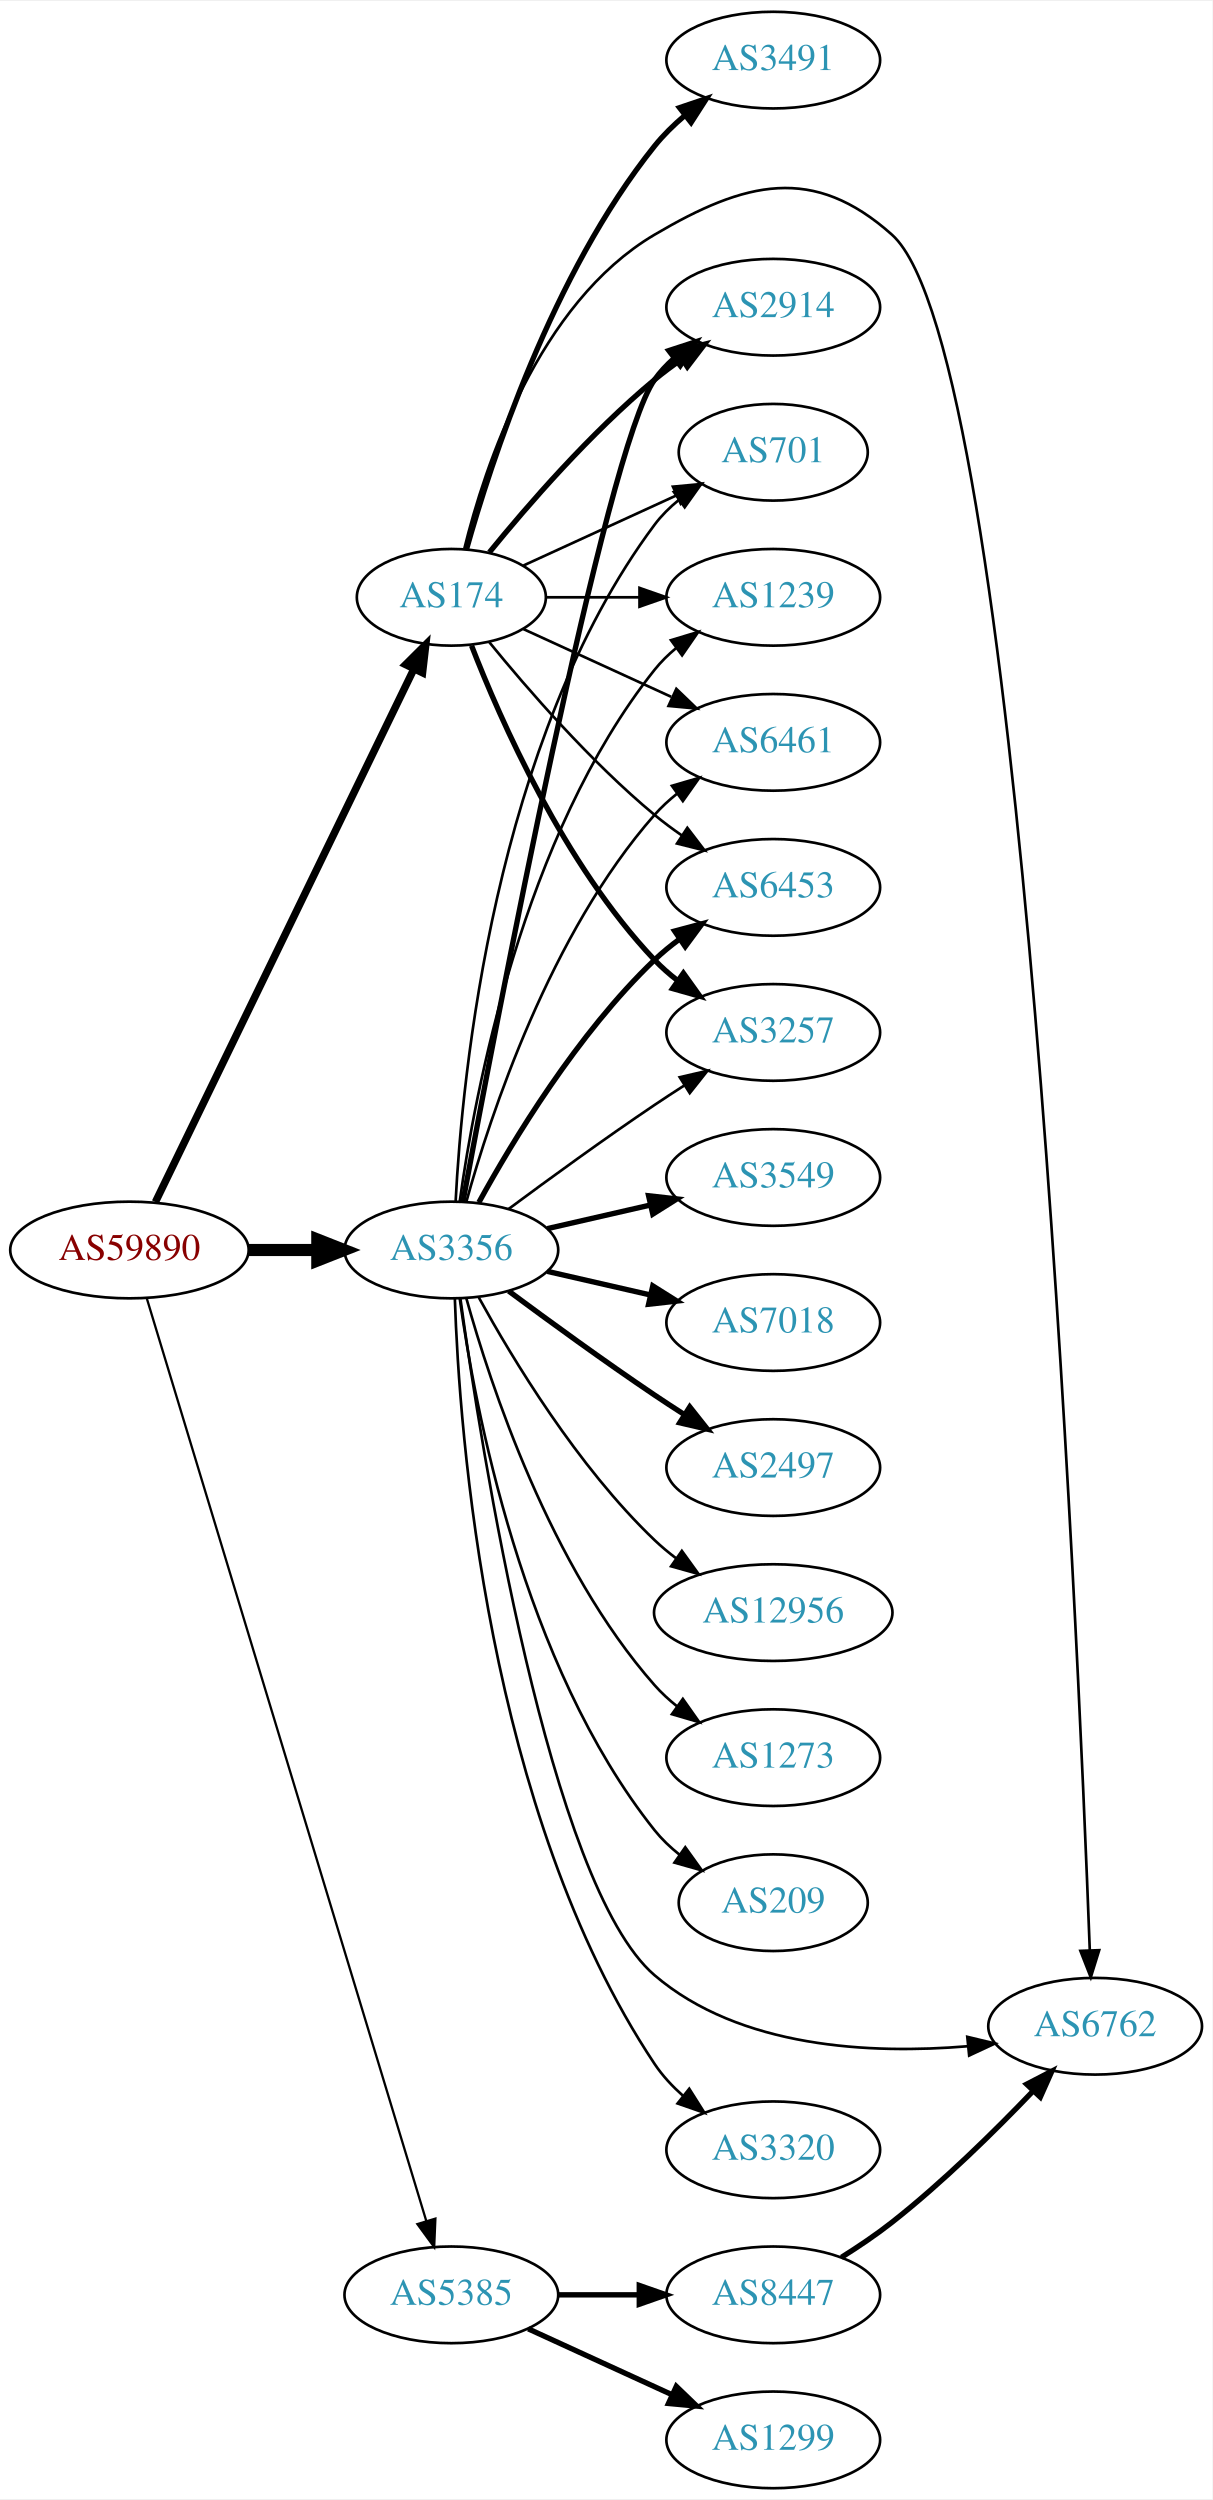
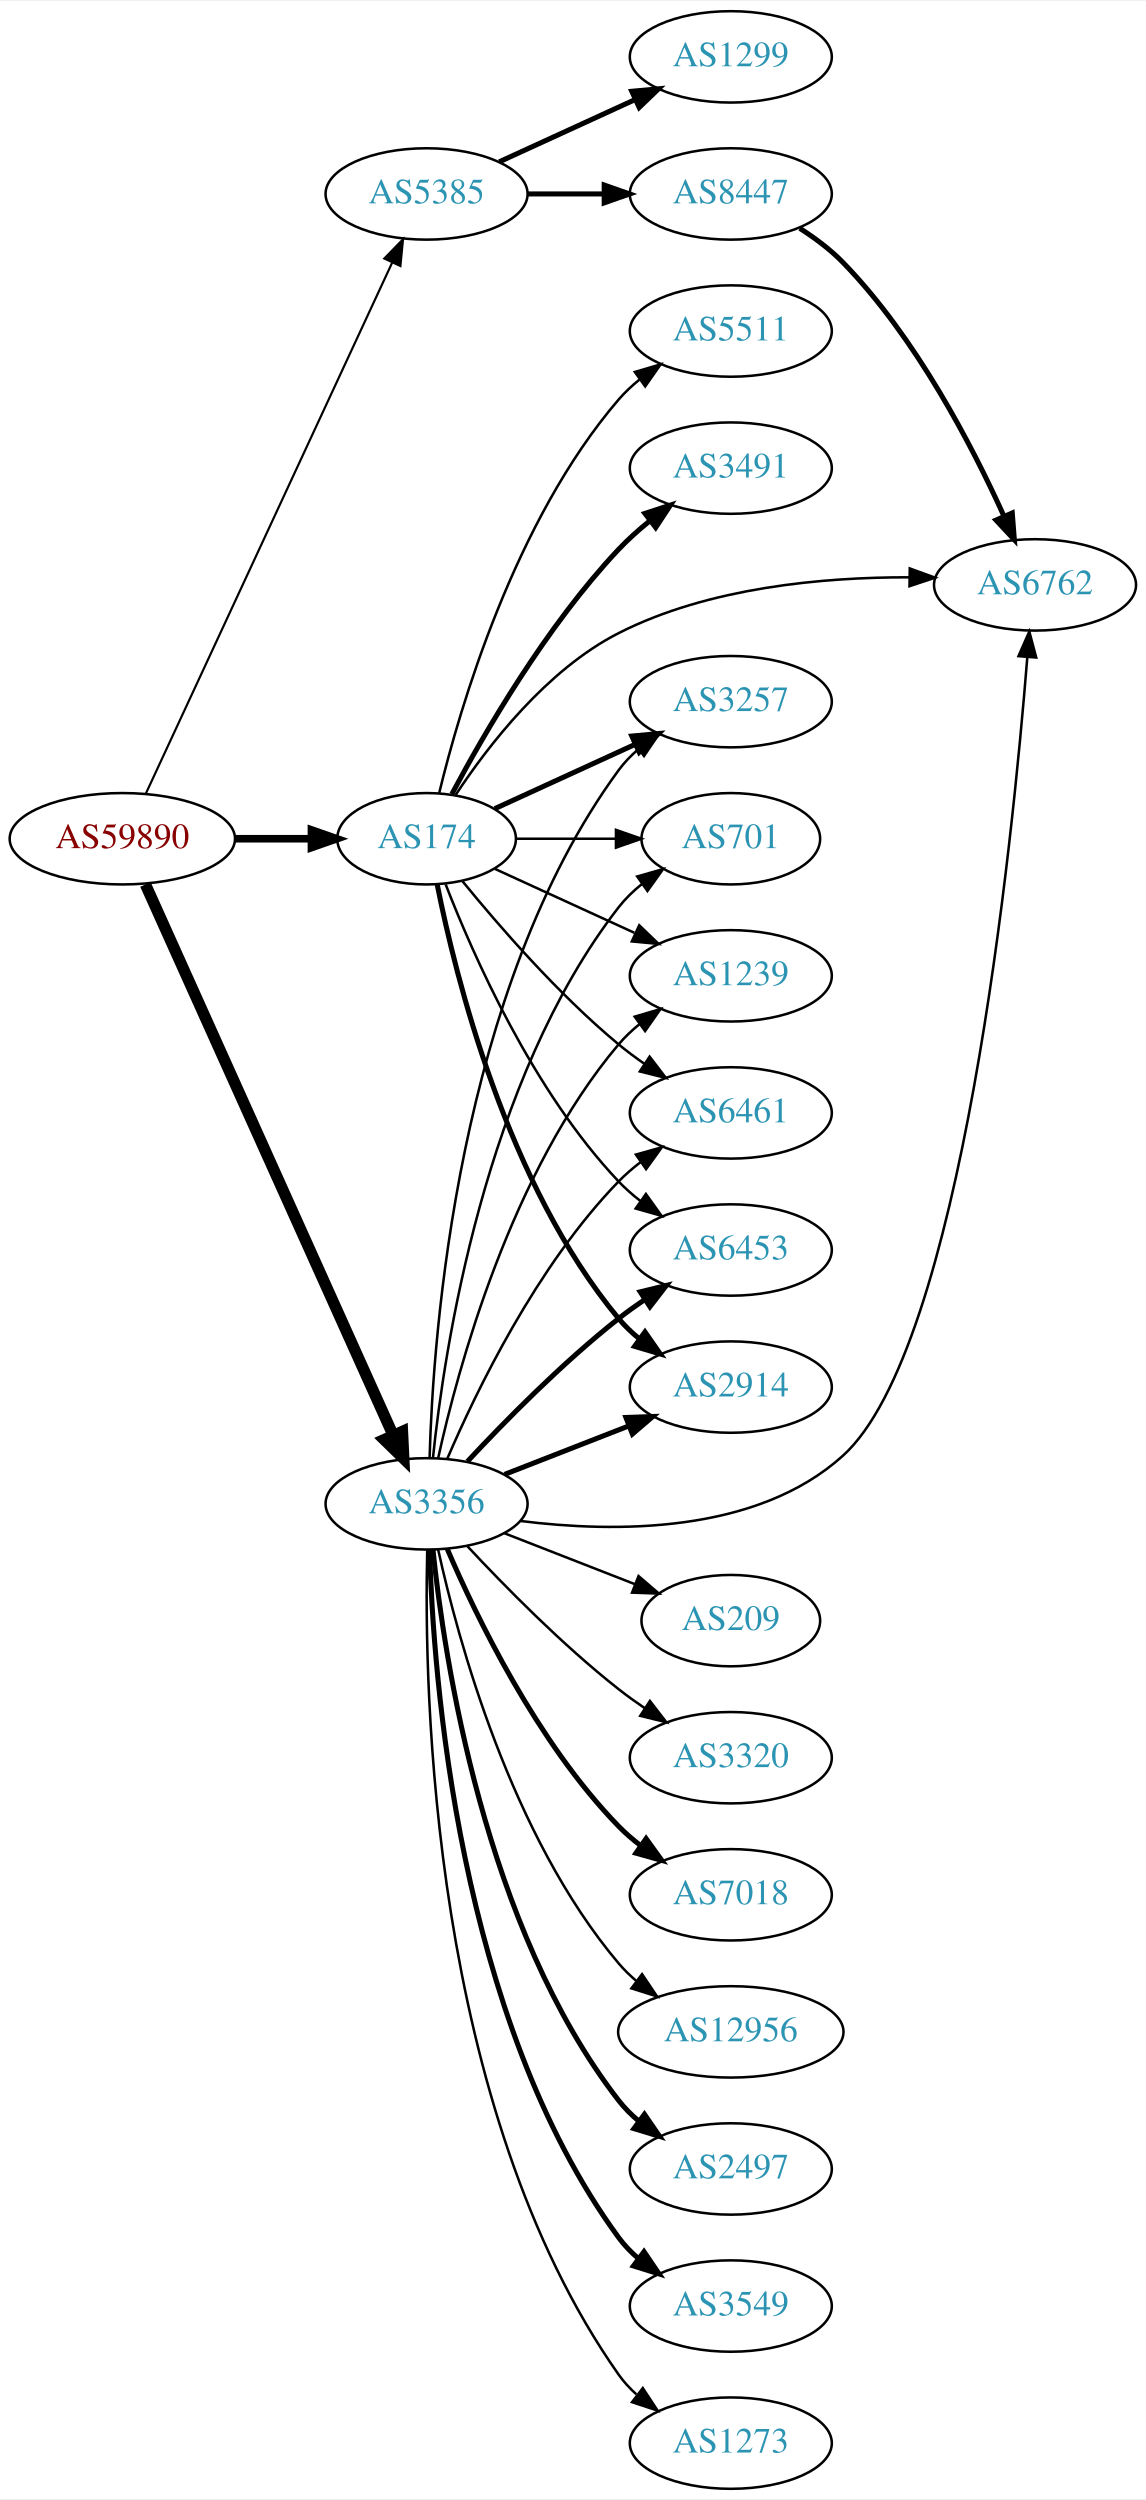
- <svg xmlns="http://www.w3.org/2000/svg" xmlns:xlink="http://www.w3.org/1999/xlink" width="451pt" height="930pt" viewBox="0.00 0.00 451.37 930.00">
-   <g id="graph0" class="graph" transform="scale(1 1) rotate(0) translate(4 926)">
-     <polygon fill="white" stroke="none" points="-4,4 -4,-926 447.37,-926 447.37,4 -4,4" />
+ <svg xmlns="http://www.w3.org/2000/svg" xmlns:xlink="http://www.w3.org/1999/xlink" width="451pt" height="984pt" viewBox="0.00 0.00 451.37 984.00">
+   <g id="graph0" class="graph" transform="scale(1 1) rotate(0) translate(4 980)">
+     <polygon fill="white" stroke="none" points="-4,4 -4,-980 447.37,-980 447.37,4 -4,4" />
    <g id="node1" class="node">
      <g id="a_node1">
        <a xlink:href="/asn/59890" xlink:title="AS59890 ~ Kabel-TV Lampert GmbH &amp; Co KG [AT]">
-           <ellipse fill="#ffffff" stroke="black" cx="44.196" cy="-461" rx="44.393" ry="18" />
-           <text text-anchor="middle" x="44.196" y="-457.3" font-family="Times,serif" font-size="14.00" fill="#880000">AS59890</text>
+           <ellipse fill="#ffffff" stroke="black" cx="44.196" cy="-650" rx="44.393" ry="18" />
+           <text text-anchor="middle" x="44.196" y="-646.3" font-family="Times,serif" font-size="14.00" fill="#880000">AS59890</text>
        </a>
      </g>
    </g>
    <g id="node2" class="node">
      <g id="a_node2">
        <a xlink:href="/asn/174" xlink:title="AS174 ~ Cogent Communications [US]">
-           <ellipse fill="#ffffff" stroke="black" cx="164.039" cy="-704" rx="35.194" ry="18" />
-           <text text-anchor="middle" x="164.039" y="-700.3" font-family="Times,serif" font-size="14.00" fill="#2c94b3">AS174</text>
+           <ellipse fill="#ffffff" stroke="black" cx="164.039" cy="-650" rx="35.194" ry="18" />
+           <text text-anchor="middle" x="164.039" y="-646.3" font-family="Times,serif" font-size="14.00" fill="#2c94b3">AS174</text>
        </a>
      </g>
    </g>
    <g id="edge1" class="edge">
-       <path fill="none" stroke="black" stroke-width="2.786" d="M53.861,-478.868C74.342,-521.101 125.829,-627.272 150.055,-677.227" />
-       <polygon fill="black" stroke="black" stroke-width="2.786" points="147.007,-678.963 154.52,-686.433 153.305,-675.908 147.007,-678.963" />
+       <path fill="none" stroke="black" stroke-width="3" d="M88.407,-650C98.255,-650 108.735,-650 118.632,-650" />
+       <polygon fill="black" stroke="black" stroke-width="3" points="118.684,-653.5 128.684,-650 118.684,-646.5 118.684,-653.5" />
    </g>
    <g id="node3" class="node">
      <g id="a_node3">
        <a xlink:href="/asn/3356" xlink:title="AS3356 ~ Level 3 Parent, LLC [US]">
-           <ellipse fill="#ffffff" stroke="black" cx="164.039" cy="-461" rx="39.794" ry="18" />
-           <text text-anchor="middle" x="164.039" y="-457.3" font-family="Times,serif" font-size="14.00" fill="#2c94b3">AS3356</text>
+           <ellipse fill="#ffffff" stroke="black" cx="164.039" cy="-388" rx="39.794" ry="18" />
+           <text text-anchor="middle" x="164.039" y="-384.3" font-family="Times,serif" font-size="14.00" fill="#2c94b3">AS3356</text>
        </a>
      </g>
    </g>
    <g id="edge2" class="edge">
-       <path fill="none" stroke="black" stroke-width="4.5" d="M88.407,-461C96.72,-461 105.482,-461 113.965,-461" />
-       <polygon fill="black" stroke="black" stroke-width="4.5" points="114.123,-464.938 124.123,-461 114.123,-457.063 114.123,-464.938" />
+       <path fill="none" stroke="black" stroke-width="4.5" d="M53.296,-631.992C73.611,-586.824 126.821,-468.523 150.896,-414.996" />
+       <polygon fill="black" stroke="black" stroke-width="4.5" points="154.527,-416.523 155.038,-405.788 147.345,-413.293 154.527,-416.523" />
    </g>
    <g id="node4" class="node">
      <g id="a_node4">
        <a xlink:href="/asn/5385" xlink:title="AS5385 ~ Russmedia IT GmbH [AT]">
-           <ellipse fill="#ffffff" stroke="black" cx="164.039" cy="-72" rx="39.794" ry="18" />
-           <text text-anchor="middle" x="164.039" y="-68.3" font-family="Times,serif" font-size="14.00" fill="#2c94b3">AS5385</text>
+           <ellipse fill="#ffffff" stroke="black" cx="164.039" cy="-904" rx="39.794" ry="18" />
+           <text text-anchor="middle" x="164.039" y="-900.3" font-family="Times,serif" font-size="14.00" fill="#2c94b3">AS5385</text>
        </a>
      </g>
    </g>
    <g id="edge3" class="edge">
-       <path fill="none" stroke="black" stroke-width="0.857" d="M50.644,-443.018C69.493,-380.796 132.028,-174.368 154.72,-99.46" />
-       <polygon fill="black" stroke="black" stroke-width="0.857" points="158.099,-100.377 157.649,-89.791 151.4,-98.347 158.099,-100.377" />
+       <path fill="none" stroke="black" stroke-width="0.857" d="M53.483,-667.861C73.809,-711.674 126.243,-824.69 150.449,-876.864" />
+       <polygon fill="black" stroke="black" stroke-width="0.857" points="147.378,-878.561 154.761,-886.159 153.728,-875.615 147.378,-878.561" />
    </g>
    <g id="node5" class="node">
      <g id="a_node5">
-         <a xlink:href="/asn/3491" xlink:title="AS3491 ~ PCCW Global, Inc. [US]">
-           <ellipse fill="#ffffff" stroke="black" cx="283.881" cy="-904" rx="39.794" ry="18" />
-           <text text-anchor="middle" x="283.881" y="-900.3" font-family="Times,serif" font-size="14.00" fill="#2c94b3">AS3491</text>
+         <a xlink:href="/asn/6453" xlink:title="AS6453 ~ TATA COMMUNICATIONS (AMERICA) INC [US]">
+           <ellipse fill="#ffffff" stroke="black" cx="283.881" cy="-488" rx="39.794" ry="18" />
+           <text text-anchor="middle" x="283.881" y="-484.3" font-family="Times,serif" font-size="14.00" fill="#2c94b3">AS6453</text>
        </a>
      </g>
    </g>
    <g id="edge4" class="edge">
-       <path fill="none" stroke="black" stroke-width="2" d="M169.658,-721.793C178.772,-754.327 201.56,-824.433 239.685,-872 242.957,-876.083 246.868,-879.912 250.981,-883.403" />
-       <polygon fill="black" stroke="black" stroke-width="2" points="248.986,-886.286 259.023,-889.677 253.291,-880.766 248.986,-886.286" />
+       <path fill="none" stroke="black" d="M171.562,-632.006C182.312,-604.272 205.969,-550.571 239.685,-515 242.271,-512.272 245.188,-509.706 248.257,-507.323" />
+       <polygon fill="black" stroke="black" points="250.435,-510.07 256.605,-501.457 246.411,-504.342 250.435,-510.07" />
    </g>
    <g id="node6" class="node">
      <g id="a_node6">
        <a xlink:href="/asn/2914" xlink:title="AS2914 ~ NTT America, Inc. [US]">
-           <ellipse fill="#ffffff" stroke="black" cx="283.881" cy="-812" rx="39.794" ry="18" />
-           <text text-anchor="middle" x="283.881" y="-808.3" font-family="Times,serif" font-size="14.00" fill="#2c94b3">AS2914</text>
+           <ellipse fill="#ffffff" stroke="black" cx="283.881" cy="-434" rx="39.794" ry="18" />
+           <text text-anchor="middle" x="283.881" y="-430.3" font-family="Times,serif" font-size="14.00" fill="#2c94b3">AS2914</text>
        </a>
      </g>
    </g>
    <g id="edge5" class="edge">
-       <path fill="none" stroke="black" stroke-width="2" d="M178.196,-720.743C192.281,-738.039 215.84,-765.223 239.685,-785 242.901,-787.668 246.402,-790.27 249.972,-792.741" />
-       <polygon fill="black" stroke="black" stroke-width="2" points="248.05,-795.666 258.329,-798.236 251.896,-789.817 248.05,-795.666" />
+       <path fill="none" stroke="black" stroke-width="2" d="M168.237,-631.927C175.401,-595.859 195.675,-513.875 239.685,-461 242.09,-458.111 244.886,-455.437 247.879,-452.987" />
+       <polygon fill="black" stroke="black" stroke-width="2" points="250.069,-455.723 256.122,-447.027 245.967,-450.05 250.069,-455.723" />
    </g>
    <g id="node7" class="node">
      <g id="a_node7">
-         <a xlink:href="/asn/701" xlink:title="AS701 ~ UUNET [US]">
-           <ellipse fill="#ffffff" stroke="black" cx="283.881" cy="-758" rx="35.194" ry="18" />
-           <text text-anchor="middle" x="283.881" y="-754.3" font-family="Times,serif" font-size="14.00" fill="#2c94b3">AS701</text>
+         <a xlink:href="/asn/3257" xlink:title="AS3257 ~ GTT [DE]">
+           <ellipse fill="#ffffff" stroke="black" cx="283.881" cy="-704" rx="39.794" ry="18" />
+           <text text-anchor="middle" x="283.881" y="-700.3" font-family="Times,serif" font-size="14.00" fill="#2c94b3">AS3257</text>
        </a>
      </g>
    </g>
    <g id="edge6" class="edge">
-       <path fill="none" stroke="black" d="M190.9,-715.851C207.631,-723.518 229.621,-733.594 247.905,-741.972" />
-       <polygon fill="black" stroke="black" points="246.531,-745.193 257.08,-746.177 249.448,-738.829 246.531,-745.193" />
+       <path fill="none" stroke="black" stroke-width="2" d="M190.9,-661.851C207.02,-669.238 228.023,-678.862 245.888,-687.048" />
+       <polygon fill="black" stroke="black" stroke-width="2" points="244.89,-690.441 255.439,-691.425 247.806,-684.077 244.89,-690.441" />
    </g>
    <g id="node8" class="node">
      <g id="a_node8">
-         <a xlink:href="/asn/1239" xlink:title="AS1239 ~ Sprint [US]">
-           <ellipse fill="#ffffff" stroke="black" cx="283.881" cy="-704" rx="39.794" ry="18" />
-           <text text-anchor="middle" x="283.881" y="-700.3" font-family="Times,serif" font-size="14.00" fill="#2c94b3">AS1239</text>
+         <a xlink:href="/asn/3491" xlink:title="AS3491 ~ PCCW Global, Inc. [US]">
+           <ellipse fill="#ffffff" stroke="black" cx="283.881" cy="-796" rx="39.794" ry="18" />
+           <text text-anchor="middle" x="283.881" y="-792.3" font-family="Times,serif" font-size="14.00" fill="#2c94b3">AS3491</text>
        </a>
      </g>
    </g>
    <g id="edge7" class="edge">
-       <path fill="none" stroke="black" d="M199.44,-704C210.264,-704 222.432,-704 234.059,-704" />
-       <polygon fill="black" stroke="black" points="234.09,-707.5 244.09,-704 234.09,-700.5 234.09,-707.5" />
+       <path fill="none" stroke="black" stroke-width="2" d="M173.979,-667.569C186.542,-691.192 211.108,-733.719 239.685,-764 243.354,-767.888 247.544,-771.638 251.838,-775.118" />
+       <polygon fill="black" stroke="black" stroke-width="2" points="250.043,-778.15 260.114,-781.44 254.292,-772.588 250.043,-778.15" />
    </g>
    <g id="node9" class="node">
      <g id="a_node9">
-         <a xlink:href="/asn/6461" xlink:title="AS6461 ~ Zayo Bandwidth [US]">
-           <ellipse fill="#ffffff" stroke="black" cx="283.881" cy="-650" rx="39.794" ry="18" />
-           <text text-anchor="middle" x="283.881" y="-646.3" font-family="Times,serif" font-size="14.00" fill="#2c94b3">AS6461</text>
+         <a xlink:href="/asn/701" xlink:title="AS701 ~ UUNET [US]">
+           <ellipse fill="#ffffff" stroke="black" cx="283.881" cy="-650" rx="35.194" ry="18" />
+           <text text-anchor="middle" x="283.881" y="-646.3" font-family="Times,serif" font-size="14.00" fill="#2c94b3">AS701</text>
        </a>
      </g>
    </g>
    <g id="edge8" class="edge">
-       <path fill="none" stroke="black" d="M190.9,-692.149C207.02,-684.762 228.023,-675.138 245.888,-666.952" />
-       <polygon fill="black" stroke="black" points="247.806,-669.923 255.439,-662.575 244.89,-663.559 247.806,-669.923" />
+       <path fill="none" stroke="black" d="M199.44,-650C211.662,-650 225.597,-650 238.533,-650" />
+       <polygon fill="black" stroke="black" points="238.64,-653.5 248.64,-650 238.64,-646.5 238.64,-653.5" />
    </g>
    <g id="node10" class="node">
      <g id="a_node10">
-         <a xlink:href="/asn/6453" xlink:title="AS6453 ~ TATA COMMUNICATIONS (AMERICA) INC [US]">
+         <a xlink:href="/asn/1239" xlink:title="AS1239 ~ Sprint [US]">
          <ellipse fill="#ffffff" stroke="black" cx="283.881" cy="-596" rx="39.794" ry="18" />
-           <text text-anchor="middle" x="283.881" y="-592.3" font-family="Times,serif" font-size="14.00" fill="#2c94b3">AS6453</text>
+           <text text-anchor="middle" x="283.881" y="-592.3" font-family="Times,serif" font-size="14.00" fill="#2c94b3">AS1239</text>
        </a>
      </g>
    </g>
    <g id="edge9" class="edge">
-       <path fill="none" stroke="black" d="M178.196,-687.257C192.281,-669.961 215.84,-642.777 239.685,-623 242.901,-620.332 246.402,-617.73 249.972,-615.259" />
-       <polygon fill="black" stroke="black" points="251.896,-618.183 258.329,-609.764 248.05,-612.334 251.896,-618.183" />
+       <path fill="none" stroke="black" d="M190.9,-638.149C207.02,-630.762 228.023,-621.138 245.888,-612.952" />
+       <polygon fill="black" stroke="black" points="247.806,-615.923 255.439,-608.575 244.89,-609.559 247.806,-615.923" />
    </g>
    <g id="node11" class="node">
      <g id="a_node11">
-         <a xlink:href="/asn/3257" xlink:title="AS3257 ~ GTT [DE]">
+         <a xlink:href="/asn/6461" xlink:title="AS6461 ~ Zayo Bandwidth [US]">
          <ellipse fill="#ffffff" stroke="black" cx="283.881" cy="-542" rx="39.794" ry="18" />
-           <text text-anchor="middle" x="283.881" y="-538.3" font-family="Times,serif" font-size="14.00" fill="#2c94b3">AS3257</text>
+           <text text-anchor="middle" x="283.881" y="-538.3" font-family="Times,serif" font-size="14.00" fill="#2c94b3">AS6461</text>
        </a>
      </g>
    </g>
    <g id="edge10" class="edge">
-       <path fill="none" stroke="black" stroke-width="2" d="M171.562,-686.006C182.312,-658.272 205.969,-604.571 239.685,-569 242.271,-566.272 245.188,-563.706 248.257,-561.323" />
-       <polygon fill="black" stroke="black" stroke-width="2" points="250.435,-564.07 256.605,-555.457 246.411,-558.342 250.435,-564.07" />
+       <path fill="none" stroke="black" d="M178.196,-633.257C192.281,-615.961 215.84,-588.777 239.685,-569 242.901,-566.332 246.402,-563.73 249.972,-561.259" />
+       <polygon fill="black" stroke="black" points="251.896,-564.183 258.329,-555.764 248.05,-558.334 251.896,-564.183" />
    </g>
    <g id="node12" class="node">
      <g id="a_node12">
        <a xlink:href="/asn/6762" xlink:title="AS6762 ~ TELECOM ITALIA SPARKLE S.p.A. [IT]">
-           <ellipse fill="#ffffff" stroke="black" cx="403.724" cy="-172" rx="39.794" ry="18" />
-           <text text-anchor="middle" x="403.724" y="-168.3" font-family="Times,serif" font-size="14.00" fill="#2c94b3">AS6762</text>
+           <ellipse fill="#ffffff" stroke="black" cx="403.724" cy="-750" rx="39.794" ry="18" />
+           <text text-anchor="middle" x="403.724" y="-746.3" font-family="Times,serif" font-size="14.00" fill="#2c94b3">AS6762</text>
        </a>
      </g>
    </g>
    <g id="edge11" class="edge">
-       <path fill="none" stroke="black" d="M168.861,-722.101C176.388,-752.606 196.316,-813.423 239.685,-839 273.524,-858.957 298.794,-865.189 328.077,-839 376.503,-795.692 397.206,-321.632 401.737,-200.203" />
-       <polygon fill="black" stroke="black" points="405.236,-200.315 402.104,-190.194 398.24,-200.059 405.236,-200.315" />
-     </g>
-     <g id="edge15" class="edge">
-       <path fill="none" stroke="black" stroke-width="2" d="M168.36,-479.046C180.323,-543.438 221.466,-759.442 239.685,-785 241.687,-787.809 244.082,-790.388 246.703,-792.743" />
-       <polygon fill="black" stroke="black" stroke-width="2" points="245.007,-795.852 255.079,-799.139 249.255,-790.288 245.007,-795.852" />
-     </g>
-     <g id="edge23" class="edge">
-       <path fill="none" stroke="black" d="M165.63,-479.023C168.007,-525.412 179.925,-650.893 239.685,-731 242.243,-734.429 245.377,-737.526 248.778,-740.295" />
-       <polygon fill="black" stroke="black" points="246.868,-743.232 257.051,-746.159 250.916,-737.521 246.868,-743.232" />
-     </g>
-     <g id="edge22" class="edge">
-       <path fill="none" stroke="black" d="M167.178,-479.17C172.678,-518.974 190.504,-615.233 239.685,-677 242.026,-679.94 244.781,-682.649 247.747,-685.121" />
-       <polygon fill="black" stroke="black" points="245.812,-688.042 255.953,-691.11 249.939,-682.388 245.812,-688.042" />
-     </g>
-     <g id="edge19" class="edge">
-       <path fill="none" stroke="black" d="M169.612,-478.946C178.517,-510.995 200.801,-578.842 239.685,-623 242.169,-625.821 245.019,-628.449 248.044,-630.871" />
-       <polygon fill="black" stroke="black" points="246.162,-633.828 256.334,-636.791 250.23,-628.131 246.162,-633.828" />
-     </g>
-     <g id="edge21" class="edge">
-       <path fill="none" stroke="black" stroke-width="2" d="M174.28,-478.713C186.825,-501.561 211.002,-541.611 239.685,-569 242.553,-571.739 245.742,-574.347 249.051,-576.785" />
-       <polygon fill="black" stroke="black" stroke-width="2" points="247.175,-579.742 257.411,-582.477 251.114,-573.956 247.175,-579.742" />
-     </g>
-     <g id="edge13" class="edge">
-       <path fill="none" stroke="black" d="M185.369,-476.277C200.231,-487.304 220.976,-502.407 239.685,-515 243.234,-517.389 246.984,-519.839 250.733,-522.242" />
-       <polygon fill="black" stroke="black" points="249.059,-525.325 259.381,-527.712 252.801,-519.409 249.059,-525.325" />
-     </g>
-     <g id="edge18" class="edge">
-       <path fill="none" stroke="black" d="M167.427,-442.786C175.038,-387.695 200.541,-224.546 239.685,-191 271.392,-163.827 320.22,-161.537 356.179,-164.546" />
-       <polygon fill="black" stroke="black" points="356.124,-168.058 366.423,-165.573 356.823,-161.093 356.124,-168.058" />
+       <path fill="none" stroke="black" d="M175.513,-667.307C188.133,-686.452 211.228,-716.505 239.685,-731 275.124,-749.051 320.379,-753.067 354.214,-752.986" />
+       <polygon fill="black" stroke="black" points="354.376,-756.485 364.325,-752.841 354.275,-749.485 354.376,-756.485" />
    </g>
    <g id="node13" class="node">
      <g id="a_node13">
-         <a xlink:href="/asn/3320" xlink:title="AS3320 ~ DTAG [DE]">
-           <ellipse fill="#ffffff" stroke="black" cx="283.881" cy="-126" rx="39.794" ry="18" />
-           <text text-anchor="middle" x="283.881" y="-122.3" font-family="Times,serif" font-size="14.00" fill="#2c94b3">AS3320</text>
+         <a xlink:href="/asn/5511" xlink:title="AS5511 ~ Orange S.A. [FR]">
+           <ellipse fill="#ffffff" stroke="black" cx="283.881" cy="-850" rx="39.794" ry="18" />
+           <text text-anchor="middle" x="283.881" y="-846.3" font-family="Times,serif" font-size="14.00" fill="#2c94b3">AS5511</text>
        </a>
      </g>
    </g>
    <g id="edge12" class="edge">
-       <path fill="none" stroke="black" d="M165.341,-442.931C166.988,-393.203 177.236,-251.801 239.685,-158 242.585,-153.645 246.286,-149.662 250.299,-146.098" />
-       <polygon fill="black" stroke="black" points="252.613,-148.73 258.27,-139.772 248.261,-143.247 252.613,-148.73" />
+       <path fill="none" stroke="black" d="M168.964,-667.836C177.121,-701.485 198.651,-775.236 239.685,-823 242.134,-825.851 244.961,-828.5 247.972,-830.934" />
+       <polygon fill="black" stroke="black" points="246.077,-833.882 256.241,-836.872 250.16,-828.196 246.077,-833.882" />
+     </g>
+     <g id="edge17" class="edge">
+       <path fill="none" stroke="black" stroke-width="2" d="M180.136,-404.712C194.601,-420.235 217.458,-443.519 239.685,-461 242.97,-463.583 246.513,-466.133 250.108,-468.573" />
+       <polygon fill="black" stroke="black" stroke-width="2" points="248.203,-471.509 258.493,-474.033 252.023,-465.643 248.203,-471.509" />
+     </g>
+     <g id="edge18" class="edge">
+       <path fill="none" stroke="black" stroke-width="2" d="M194.775,-399.608C209.569,-405.382 227.646,-412.439 243.568,-418.654" />
+       <polygon fill="black" stroke="black" stroke-width="2" points="242.566,-422.02 253.154,-422.396 245.111,-415.499 242.566,-422.02" />
+     </g>
+     <g id="edge20" class="edge">
+       <path fill="none" stroke="black" d="M165.227,-406.201C166.606,-454.924 176.276,-590.48 239.685,-677 241.907,-680.032 244.582,-682.801 247.497,-685.311" />
+       <polygon fill="black" stroke="black" points="245.519,-688.201 255.634,-691.354 249.693,-682.582 245.519,-688.201" />
+     </g>
+     <g id="edge26" class="edge">
+       <path fill="none" stroke="black" d="M166.558,-406.151C170.925,-448.391 186.809,-554.85 239.685,-623 242.308,-626.38 245.482,-629.447 248.905,-632.198" />
+       <polygon fill="black" stroke="black" points="247.012,-635.146 257.202,-638.044 251.043,-629.423 247.012,-635.146" />
+     </g>
+     <g id="edge21" class="edge">
+       <path fill="none" stroke="black" d="M168.622,-406.115C176.308,-441.061 197.23,-518.765 239.685,-569 242.111,-571.871 244.922,-574.532 247.924,-576.975" />
+       <polygon fill="black" stroke="black" points="246.02,-579.918 256.179,-582.925 250.113,-574.239 246.02,-579.918" />
+     </g>
+     <g id="edge15" class="edge">
+       <path fill="none" stroke="black" d="M172.193,-405.772C183.454,-432.075 207.402,-481.824 239.685,-515 242.306,-517.694 245.248,-520.237 248.331,-522.606" />
+       <polygon fill="black" stroke="black" points="246.498,-525.595 256.7,-528.452 250.506,-519.856 246.498,-525.595" />
+     </g>
+     <g id="edge23" class="edge">
+       <path fill="none" stroke="black" d="M201.005,-381.265C237.667,-376.625 293.87,-375.999 328.077,-407 374.776,-449.321 394.742,-647.147 400.688,-721.582" />
+       <polygon fill="black" stroke="black" points="397.205,-721.935 401.466,-731.635 404.184,-721.395 397.205,-721.935" />
    </g>
    <g id="node14" class="node">
      <g id="a_node14">
-         <a xlink:href="/asn/3549" xlink:title="AS3549 ~ Level 3 Parent, LLC [US]">
-           <ellipse fill="#ffffff" stroke="black" cx="283.881" cy="-488" rx="39.794" ry="18" />
-           <text text-anchor="middle" x="283.881" y="-484.3" font-family="Times,serif" font-size="14.00" fill="#2c94b3">AS3549</text>
-         </a>
-       </g>
-     </g>
-     <g id="edge14" class="edge">
-       <path fill="none" stroke="black" stroke-width="2" d="M199.758,-468.955C211.758,-471.704 225.379,-474.825 238.071,-477.733" />
-       <polygon fill="black" stroke="black" stroke-width="2" points="237.474,-481.187 248.003,-480.009 239.037,-474.364 237.474,-481.187" />
+         <a xlink:href="/asn/3320" xlink:title="AS3320 ~ DTAG [DE]">
+           <ellipse fill="#ffffff" stroke="black" cx="283.881" cy="-288" rx="39.794" ry="18" />
+           <text text-anchor="middle" x="283.881" y="-284.3" font-family="Times,serif" font-size="14.00" fill="#2c94b3">AS3320</text>
+         </a>
+       </g>
+     </g>
+     <g id="edge13" class="edge">
+       <path fill="none" stroke="black" d="M180.136,-371.288C194.601,-355.765 217.458,-332.481 239.685,-315 242.97,-312.417 246.513,-309.867 250.108,-307.427" />
+       <polygon fill="black" stroke="black" points="252.023,-310.357 258.493,-301.967 248.203,-304.491 252.023,-310.357" />
    </g>
    <g id="node15" class="node">
      <g id="a_node15">
        <a xlink:href="/asn/7018" xlink:title="AS7018 ~ AT&amp;T Services, Inc. [US]">
-           <ellipse fill="#ffffff" stroke="black" cx="283.881" cy="-434" rx="39.794" ry="18" />
-           <text text-anchor="middle" x="283.881" y="-430.3" font-family="Times,serif" font-size="14.00" fill="#2c94b3">AS7018</text>
-         </a>
-       </g>
-     </g>
-     <g id="edge16" class="edge">
-       <path fill="none" stroke="black" stroke-width="2" d="M199.758,-453.045C211.758,-450.296 225.379,-447.175 238.071,-444.267" />
-       <polygon fill="black" stroke="black" stroke-width="2" points="239.037,-447.636 248.003,-441.991 237.474,-440.813 239.037,-447.636" />
+           <ellipse fill="#ffffff" stroke="black" cx="283.881" cy="-234" rx="39.794" ry="18" />
+           <text text-anchor="middle" x="283.881" y="-230.3" font-family="Times,serif" font-size="14.00" fill="#2c94b3">AS7018</text>
+         </a>
+       </g>
+     </g>
+     <g id="edge14" class="edge">
+       <path fill="none" stroke="black" stroke-width="2" d="M172.193,-370.228C183.454,-343.925 207.402,-294.176 239.685,-261 242.306,-258.306 245.248,-255.763 248.331,-253.394" />
+       <polygon fill="black" stroke="black" stroke-width="2" points="250.506,-256.144 256.7,-247.548 246.498,-250.405 250.506,-256.144" />
    </g>
    <g id="node16" class="node">
      <g id="a_node16">
-         <a xlink:href="/asn/2497" xlink:title="AS2497 ~ Internet Initiative Japan Inc. [JP]">
-           <ellipse fill="#ffffff" stroke="black" cx="283.881" cy="-380" rx="39.794" ry="18" />
-           <text text-anchor="middle" x="283.881" y="-376.3" font-family="Times,serif" font-size="14.00" fill="#2c94b3">AS2497</text>
-         </a>
-       </g>
-     </g>
-     <g id="edge17" class="edge">
-       <path fill="none" stroke="black" stroke-width="2" d="M185.369,-445.723C200.231,-434.696 220.976,-419.593 239.685,-407 243.234,-404.611 246.984,-402.161 250.733,-399.758" />
-       <polygon fill="black" stroke="black" stroke-width="2" points="252.801,-402.591 259.381,-394.288 249.059,-396.675 252.801,-402.591" />
+         <a xlink:href="/asn/12956" xlink:title="AS12956 ~ TELXIUS [ES]">
+           <ellipse fill="#ffffff" stroke="black" cx="283.881" cy="-180" rx="44.393" ry="18" />
+           <text text-anchor="middle" x="283.881" y="-176.3" font-family="Times,serif" font-size="14.00" fill="#2c94b3">AS12956</text>
+         </a>
+       </g>
+     </g>
+     <g id="edge16" class="edge">
+       <path fill="none" stroke="black" d="M168.622,-369.885C176.308,-334.939 197.23,-257.235 239.685,-207 241.797,-204.501 244.201,-202.16 246.768,-199.984" />
+       <polygon fill="black" stroke="black" points="248.917,-202.747 254.832,-193.957 244.727,-197.141 248.917,-202.747" />
    </g>
    <g id="node17" class="node">
      <g id="a_node17">
-         <a xlink:href="/asn/12956" xlink:title="AS12956 ~ TELXIUS [ES]">
-           <ellipse fill="#ffffff" stroke="black" cx="283.881" cy="-326" rx="44.393" ry="18" />
-           <text text-anchor="middle" x="283.881" y="-322.3" font-family="Times,serif" font-size="14.00" fill="#2c94b3">AS12956</text>
-         </a>
-       </g>
-     </g>
-     <g id="edge20" class="edge">
-       <path fill="none" stroke="black" d="M174.28,-443.287C186.825,-420.439 211.002,-380.389 239.685,-353 242.192,-350.607 244.943,-348.313 247.805,-346.145" />
-       <polygon fill="black" stroke="black" points="249.857,-348.982 256.056,-340.39 245.852,-343.241 249.857,-348.982" />
+         <a xlink:href="/asn/2497" xlink:title="AS2497 ~ Internet Initiative Japan Inc. [JP]">
+           <ellipse fill="#ffffff" stroke="black" cx="283.881" cy="-126" rx="39.794" ry="18" />
+           <text text-anchor="middle" x="283.881" y="-122.3" font-family="Times,serif" font-size="14.00" fill="#2c94b3">AS2497</text>
+         </a>
+       </g>
+     </g>
+     <g id="edge19" class="edge">
+       <path fill="none" stroke="black" stroke-width="2" d="M166.558,-369.849C170.925,-327.609 186.809,-221.15 239.685,-153 241.989,-150.03 244.719,-147.303 247.669,-144.818" />
+       <polygon fill="black" stroke="black" stroke-width="2" points="249.863,-147.55 255.854,-138.812 245.721,-141.907 249.863,-147.55" />
    </g>
    <g id="node18" class="node">
      <g id="a_node18">
-         <a xlink:href="/asn/1273" xlink:title="AS1273 ~ Vodafone Group PLC [EU]">
-           <ellipse fill="#ffffff" stroke="black" cx="283.881" cy="-272" rx="39.794" ry="18" />
-           <text text-anchor="middle" x="283.881" y="-268.3" font-family="Times,serif" font-size="14.00" fill="#2c94b3">AS1273</text>
-         </a>
-       </g>
-     </g>
-     <g id="edge24" class="edge">
-       <path fill="none" stroke="black" d="M169.612,-443.054C178.517,-411.005 200.801,-343.158 239.685,-299 242.169,-296.179 245.019,-293.551 248.044,-291.129" />
-       <polygon fill="black" stroke="black" points="250.23,-293.869 256.334,-285.209 246.162,-288.172 250.23,-293.869" />
+         <a xlink:href="/asn/3549" xlink:title="AS3549 ~ Level 3 Parent, LLC [US]">
+           <ellipse fill="#ffffff" stroke="black" cx="283.881" cy="-72" rx="39.794" ry="18" />
+           <text text-anchor="middle" x="283.881" y="-68.3" font-family="Times,serif" font-size="14.00" fill="#2c94b3">AS3549</text>
+         </a>
+       </g>
+     </g>
+     <g id="edge22" class="edge">
+       <path fill="none" stroke="black" stroke-width="2" d="M165.227,-369.799C166.606,-321.076 176.276,-185.52 239.685,-99 241.907,-95.968 244.582,-93.199 247.497,-90.689" />
+       <polygon fill="black" stroke="black" stroke-width="2" points="249.693,-93.418 255.634,-84.646 245.519,-87.799 249.693,-93.418" />
    </g>
    <g id="node19" class="node">
      <g id="a_node19">
-         <a xlink:href="/asn/209" xlink:title="AS209 ~ CenturyLink Communications, LLC [US]">
-           <ellipse fill="#ffffff" stroke="black" cx="283.881" cy="-218" rx="35.194" ry="18" />
-           <text text-anchor="middle" x="283.881" y="-214.3" font-family="Times,serif" font-size="14.00" fill="#2c94b3">AS209</text>
-         </a>
-       </g>
-     </g>
-     <g id="edge25" class="edge">
-       <path fill="none" stroke="black" d="M167.178,-442.83C172.678,-403.026 190.504,-306.767 239.685,-245 242.35,-241.653 245.55,-238.607 248.988,-235.868" />
-       <polygon fill="black" stroke="black" points="251.126,-238.643 257.302,-230.035 247.106,-232.913 251.126,-238.643" />
+         <a xlink:href="/asn/1273" xlink:title="AS1273 ~ Vodafone Group PLC [EU]">
+           <ellipse fill="#ffffff" stroke="black" cx="283.881" cy="-18" rx="39.794" ry="18" />
+           <text text-anchor="middle" x="283.881" y="-14.3" font-family="Times,serif" font-size="14.00" fill="#2c94b3">AS1273</text>
+         </a>
+       </g>
+     </g>
+     <g id="edge24" class="edge">
+       <path fill="none" stroke="black" d="M164.287,-369.679C162.958,-314.983 165.682,-150.16 239.685,-45 241.67,-42.179 244.053,-39.592 246.666,-37.231" />
+       <polygon fill="black" stroke="black" points="249.218,-39.685 255.03,-30.826 244.962,-34.127 249.218,-39.685" />
    </g>
    <g id="node20" class="node">
      <g id="a_node20">
-         <a xlink:href="/asn/8447" xlink:title="AS8447 ~ A1 Telekom Austria AG [AT]">
-           <ellipse fill="#ffffff" stroke="black" cx="283.881" cy="-72" rx="39.794" ry="18" />
-           <text text-anchor="middle" x="283.881" y="-68.3" font-family="Times,serif" font-size="14.00" fill="#2c94b3">AS8447</text>
-         </a>
-       </g>
-     </g>
-     <g id="edge26" class="edge">
-       <path fill="none" stroke="black" stroke-width="2" d="M203.951,-72C213.505,-72 223.854,-72 233.817,-72" />
-       <polygon fill="black" stroke="black" stroke-width="2" points="234.009,-75.5 244.009,-72 234.009,-68.5 234.009,-75.5" />
+         <a xlink:href="/asn/209" xlink:title="AS209 ~ CenturyLink Communications, LLC [US]">
+           <ellipse fill="#ffffff" stroke="black" cx="283.881" cy="-342" rx="35.194" ry="18" />
+           <text text-anchor="middle" x="283.881" y="-338.3" font-family="Times,serif" font-size="14.00" fill="#2c94b3">AS209</text>
+         </a>
+       </g>
+     </g>
+     <g id="edge25" class="edge">
+       <path fill="none" stroke="black" d="M194.775,-376.392C210.392,-370.296 229.669,-362.771 246.206,-356.316" />
+       <polygon fill="black" stroke="black" points="247.535,-359.555 255.577,-352.658 244.989,-353.034 247.535,-359.555" />
    </g>
    <g id="node21" class="node">
      <g id="a_node21">
        <a xlink:href="/asn/1299" xlink:title="AS1299 ~ Telia Carrier [EU]">
-           <ellipse fill="#ffffff" stroke="black" cx="283.881" cy="-18" rx="39.794" ry="18" />
-           <text text-anchor="middle" x="283.881" y="-14.3" font-family="Times,serif" font-size="14.00" fill="#2c94b3">AS1299</text>
+           <ellipse fill="#ffffff" stroke="black" cx="283.881" cy="-958" rx="39.794" ry="18" />
+           <text text-anchor="middle" x="283.881" y="-954.3" font-family="Times,serif" font-size="14.00" fill="#2c94b3">AS1299</text>
        </a>
      </g>
    </g>
    <g id="edge27" class="edge">
-       <path fill="none" stroke="black" stroke-width="2" d="M192.667,-59.339C208.624,-52.027 228.895,-42.739 246.178,-34.819" />
-       <polygon fill="black" stroke="black" stroke-width="2" points="247.793,-37.929 255.425,-30.581 244.876,-31.565 247.793,-37.929" />
+       <path fill="none" stroke="black" stroke-width="2" d="M192.667,-916.661C208.624,-923.973 228.895,-933.261 246.178,-941.181" />
+       <polygon fill="black" stroke="black" stroke-width="2" points="244.876,-944.435 255.425,-945.419 247.793,-938.071 244.876,-944.435" />
+     </g>
+     <g id="node22" class="node">
+       <g id="a_node22">
+         <a xlink:href="/asn/8447" xlink:title="AS8447 ~ A1 Telekom Austria AG [AT]">
+           <ellipse fill="#ffffff" stroke="black" cx="283.881" cy="-904" rx="39.794" ry="18" />
+           <text text-anchor="middle" x="283.881" y="-900.3" font-family="Times,serif" font-size="14.00" fill="#2c94b3">AS8447</text>
+         </a>
+       </g>
    </g>
    <g id="edge28" class="edge">
-       <path fill="none" stroke="black" stroke-width="2" d="M309.269,-85.968C315.58,-89.922 322.238,-94.408 328.077,-99 347.005,-113.886 366.389,-132.98 380.66,-147.906" />
-       <polygon fill="black" stroke="black" stroke-width="2" points="378.217,-150.418 387.626,-155.288 383.308,-145.613 378.217,-150.418" />
+       <path fill="none" stroke="black" stroke-width="2" d="M203.951,-904C213.505,-904 223.854,-904 233.817,-904" />
+       <polygon fill="black" stroke="black" stroke-width="2" points="234.009,-907.5 244.009,-904 234.009,-900.5 234.009,-907.5" />
+     </g>
+     <g id="edge29" class="edge">
+       <path fill="none" stroke="black" stroke-width="2" d="M311.062,-890.452C317.074,-886.609 323.143,-882.071 328.077,-877 356.83,-847.453 378.97,-804.759 391.425,-777.192" />
+       <polygon fill="black" stroke="black" stroke-width="2" points="394.746,-778.335 395.57,-767.772 388.339,-775.516 394.746,-778.335" />
    </g>
  </g>
</svg>
